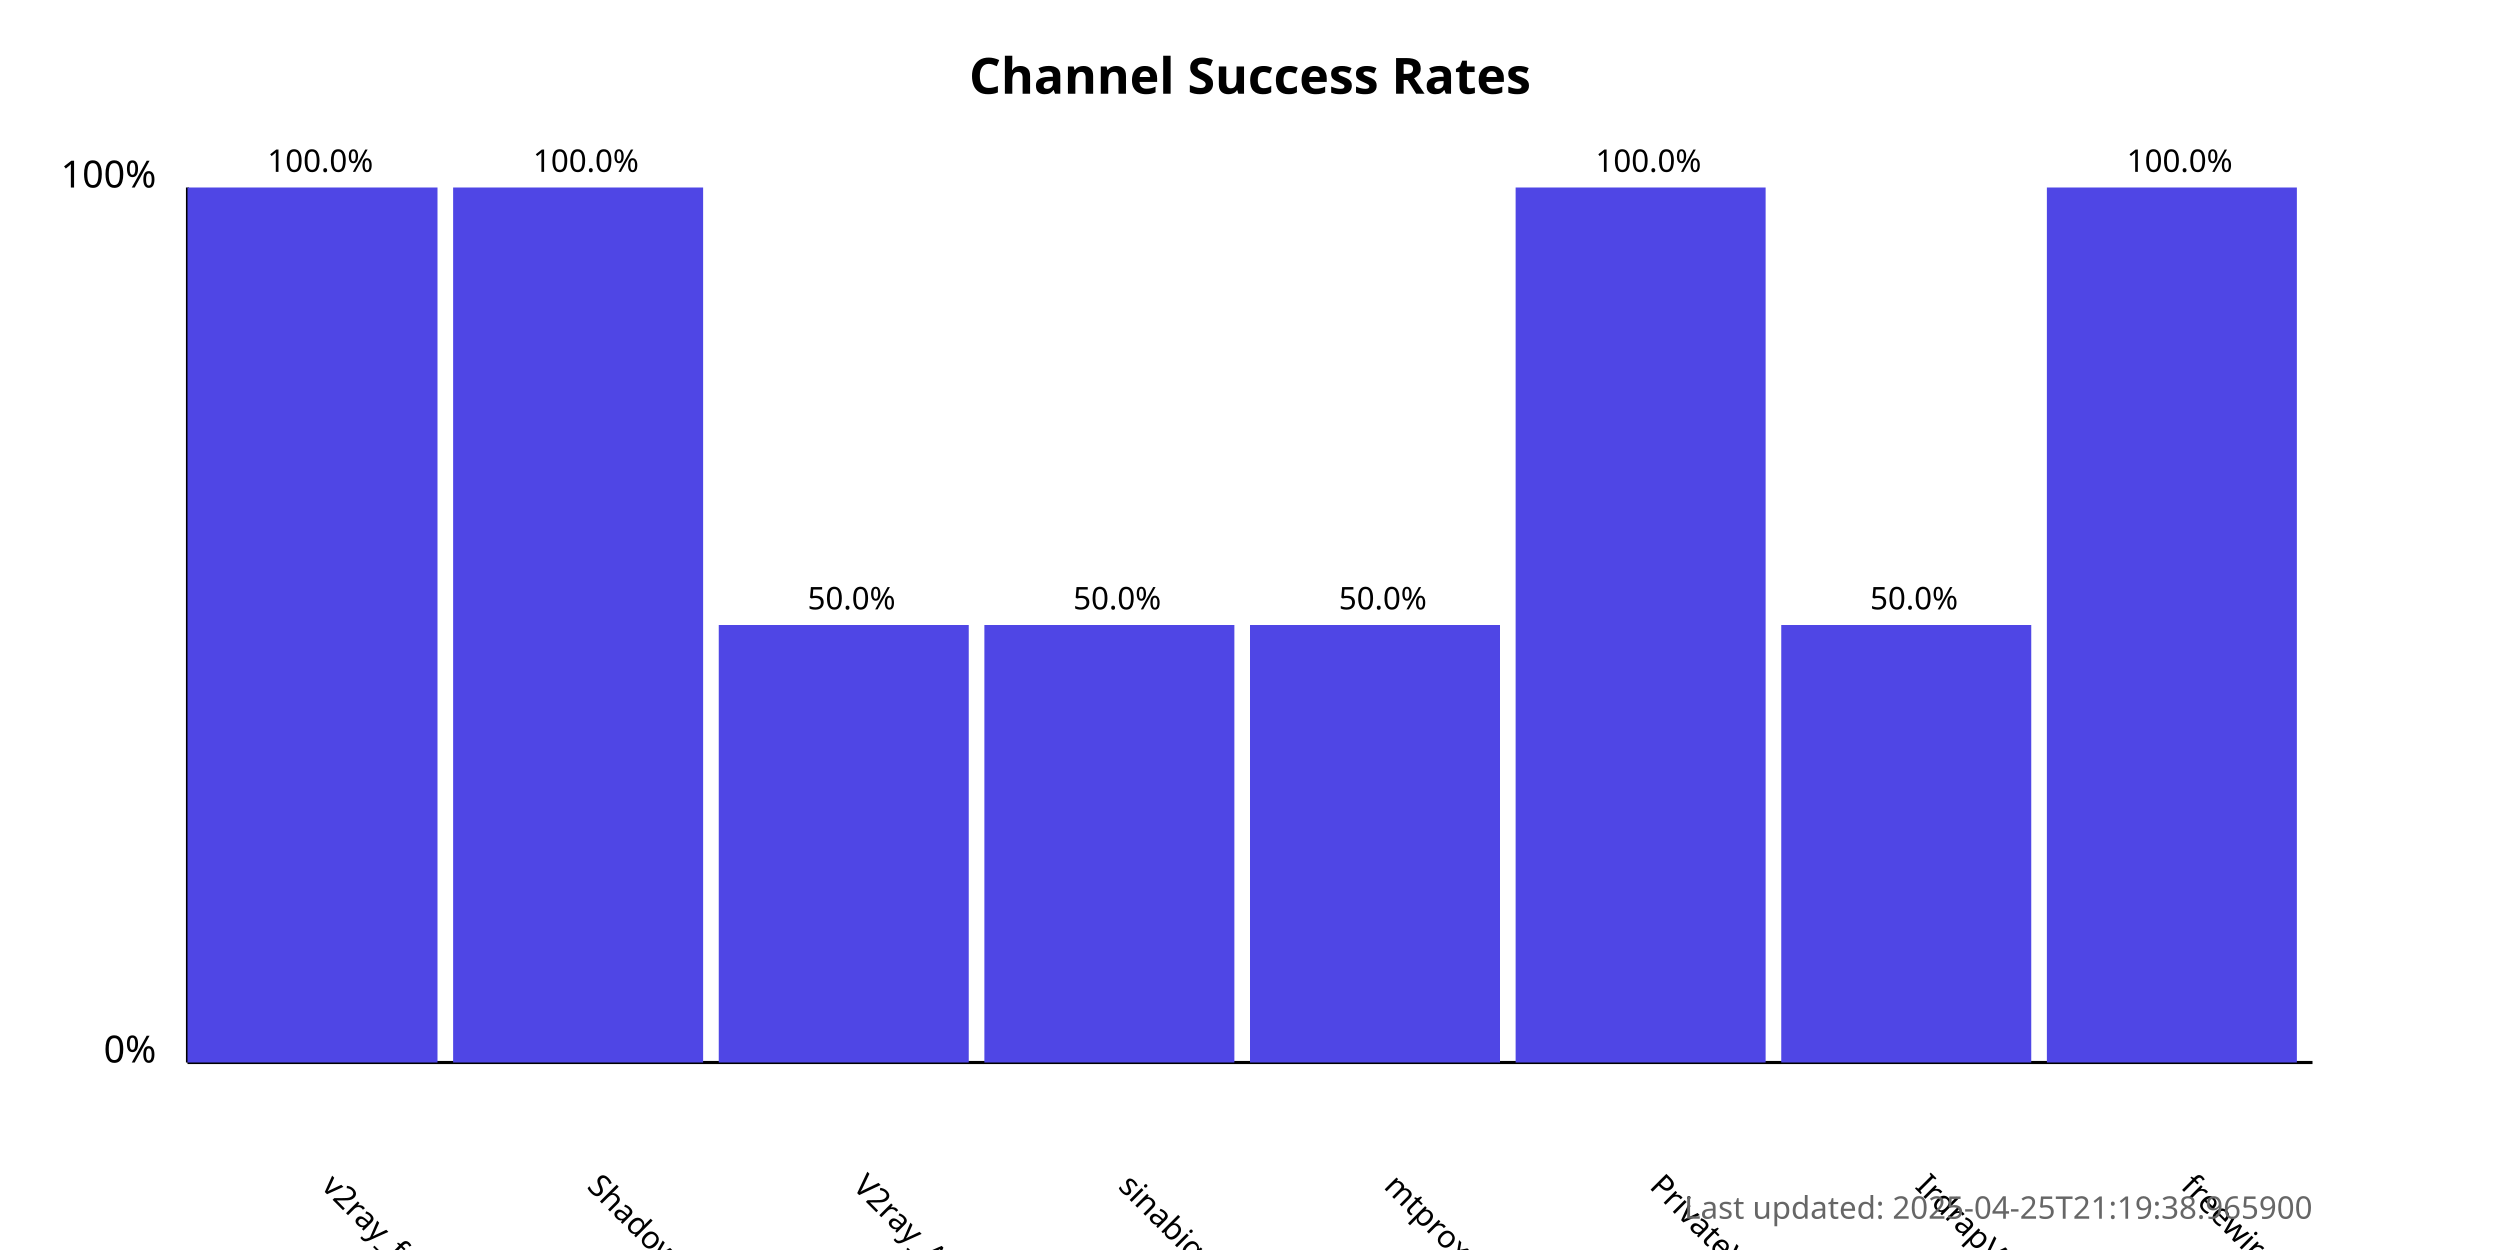
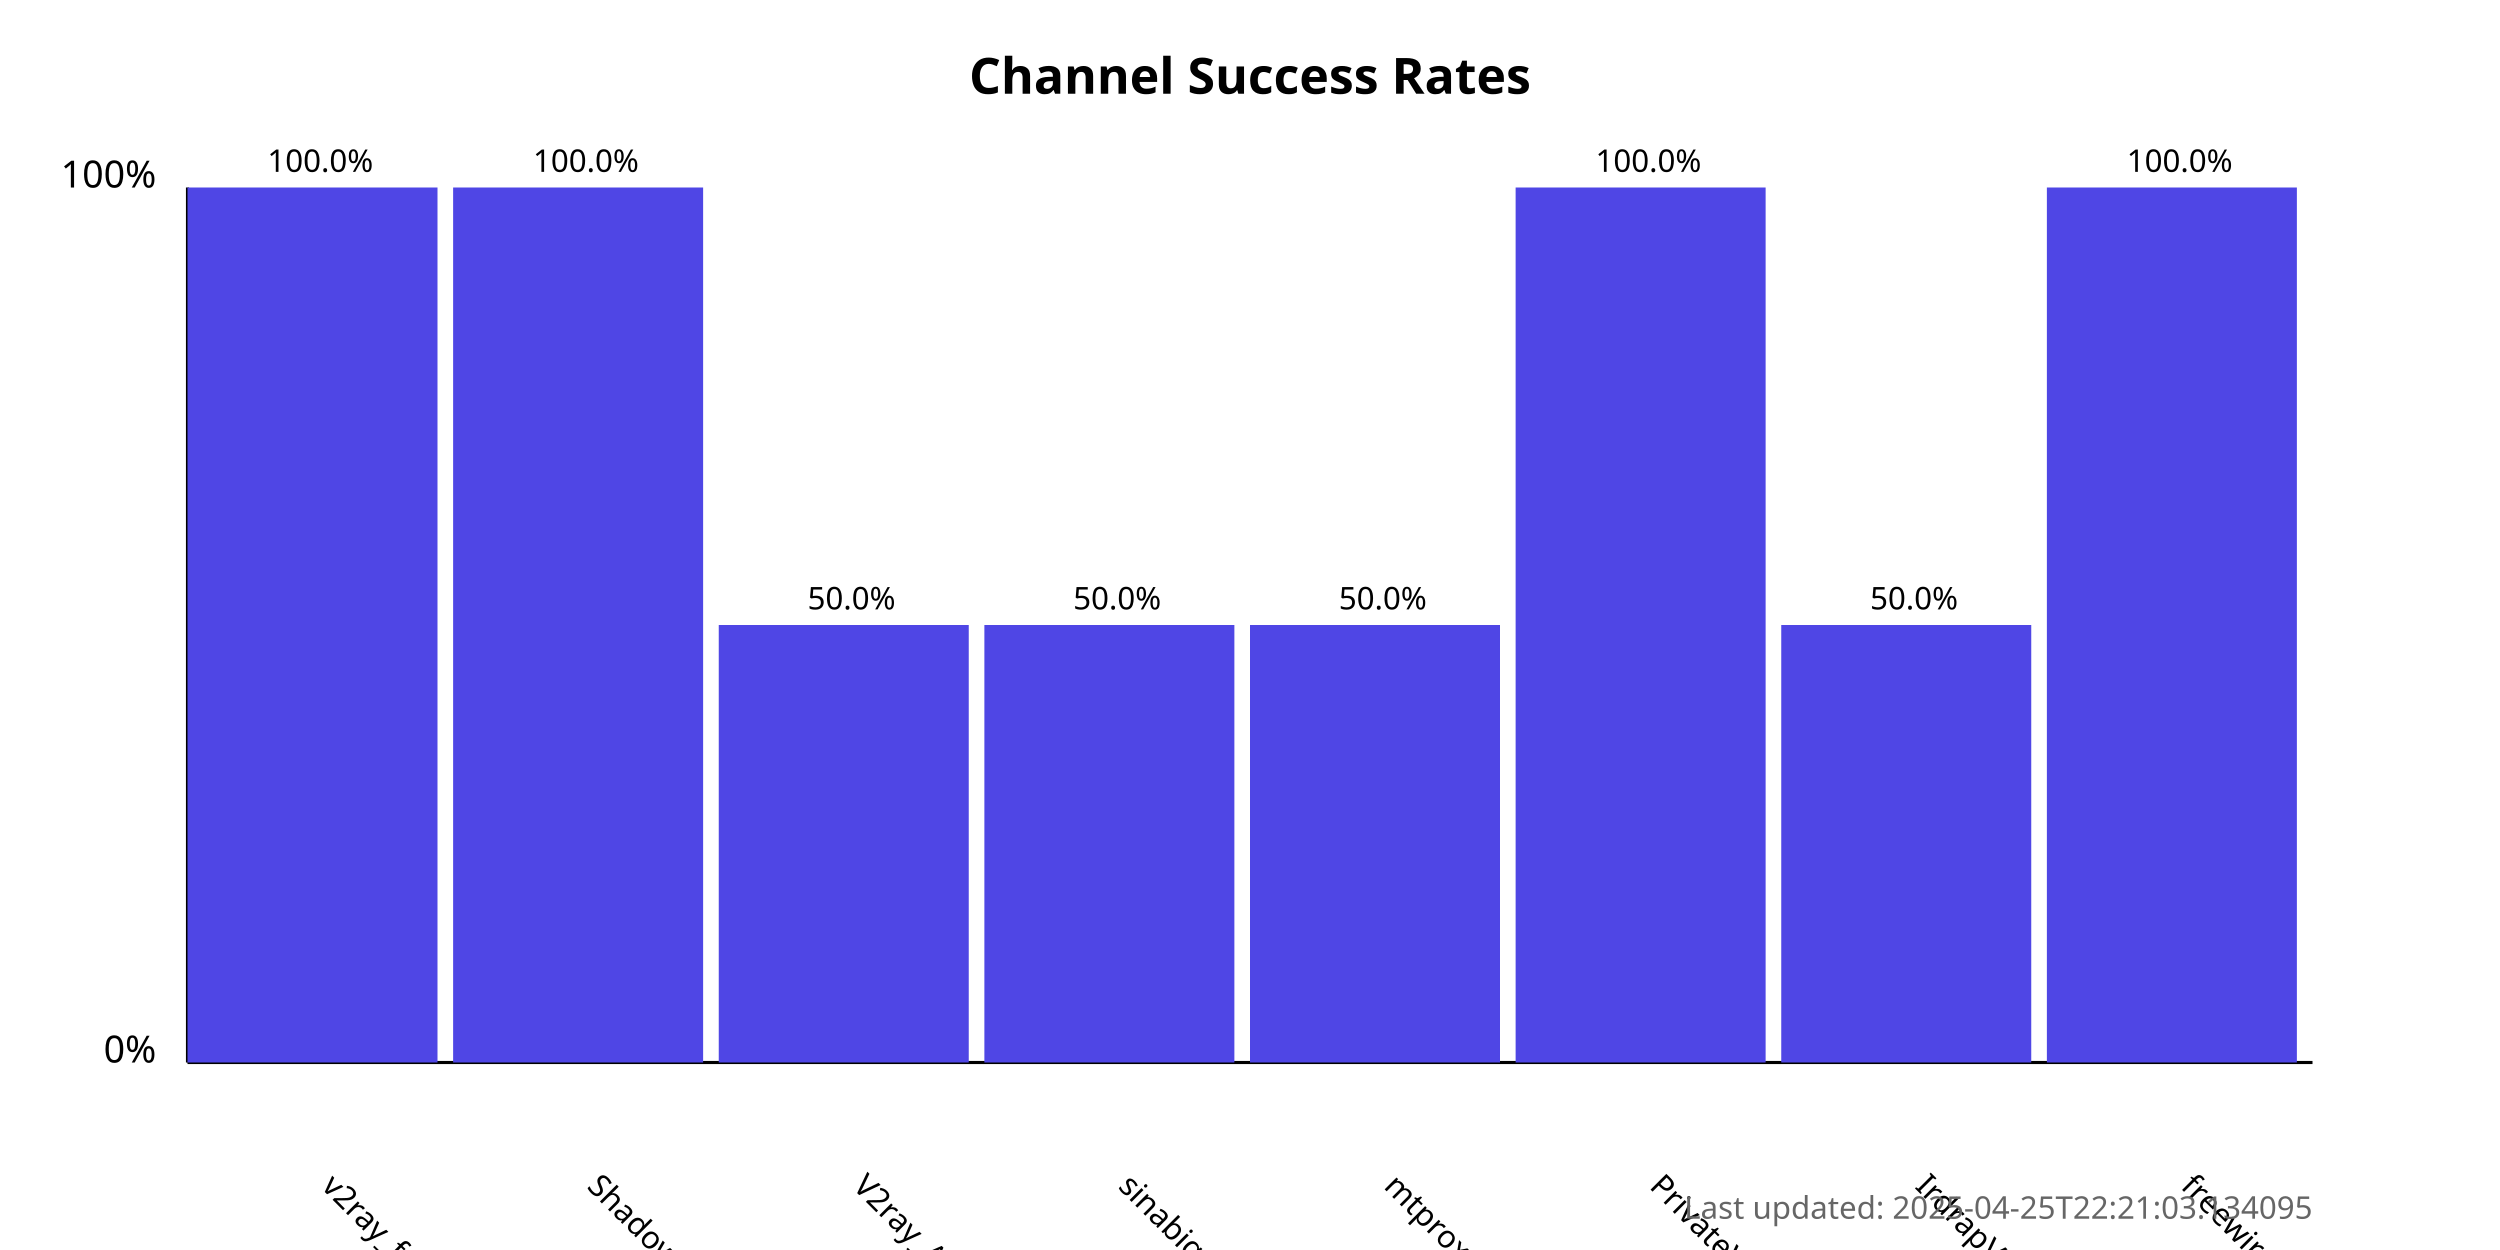
<svg xmlns="http://www.w3.org/2000/svg" width="800" height="400">
  <style>
            .chart-title { font: bold 16px sans-serif; }
            .axis-label { font: 12px sans-serif; }
            .tick-label { font: 10px sans-serif; }
            .bar { fill: #4f46e5; }
            .bar:hover { fill: #6366f1; }
            .timestamp { font: 10px sans-serif; fill: #666; }
        </style>
  <text x="400.0" y="30" text-anchor="middle" class="chart-title">
            Channel Success Rates
        </text>
  <line x1="60" y1="340" x2="60" y2="60" stroke="black" stroke-width="1" />
  <line x1="60" y1="340" x2="740" y2="340" stroke="black" stroke-width="1" />
  <text x="50" y="340" text-anchor="end" class="axis-label">0%</text>
  <text x="50" y="60" text-anchor="end" class="axis-label">100%</text>
  <g>
    <rect x="60" y="60.0" width="80.0" height="280.0" class="bar" />
    <text x="102.5" y="380" transform="rotate(45, 102.5, 380)" text-anchor="start" class="tick-label">
                v2ray_free_conf
            </text>
    <text x="102.5" y="55.0" text-anchor="middle" class="tick-label">
                100.0%
            </text>
  </g>
  <g>
    <rect x="145.0" y="60.0" width="80.0" height="280.0" class="bar" />
    <text x="187.5" y="380" transform="rotate(45, 187.5, 380)" text-anchor="start" class="tick-label">
                ShadowProxy66
            </text>
    <text x="187.5" y="55.0" text-anchor="middle" class="tick-label">
                100.0%
            </text>
  </g>
  <g>
    <rect x="230.0" y="200.0" width="80.0" height="140.0" class="bar" />
    <text x="272.5" y="380" transform="rotate(45, 272.5, 380)" text-anchor="start" class="tick-label">
                V2ray_Alpha
            </text>
    <text x="272.5" y="195.0" text-anchor="middle" class="tick-label">
                50.0%
            </text>
  </g>
  <g>
    <rect x="315.0" y="200.0" width="80.0" height="140.0" class="bar" />
    <text x="357.5" y="380" transform="rotate(45, 357.5, 380)" text-anchor="start" class="tick-label">
                sinabigo
            </text>
    <text x="357.5" y="195.0" text-anchor="middle" class="tick-label">
                50.0%
            </text>
  </g>
  <g>
    <rect x="400.0" y="200.0" width="80.0" height="140.0" class="bar" />
    <text x="442.5" y="380" transform="rotate(45, 442.5, 380)" text-anchor="start" class="tick-label">
                mtproxy_lists
            </text>
    <text x="442.5" y="195.0" text-anchor="middle" class="tick-label">
                50.0%
            </text>
  </g>
  <g>
    <rect x="485.0" y="60.0" width="80.0" height="280.0" class="bar" />
    <text x="527.5" y="380" transform="rotate(45, 527.5, 380)" text-anchor="start" class="tick-label">
                PrivateVPNs
            </text>
    <text x="527.5" y="55.0" text-anchor="middle" class="tick-label">
                100.0%
            </text>
  </g>
  <g>
    <rect x="570.0" y="200.0" width="80.0" height="140.0" class="bar" />
    <text x="612.5" y="380" transform="rotate(45, 612.5, 380)" text-anchor="start" class="tick-label">
                IrdrapVPNnews
            </text>
    <text x="612.5" y="195.0" text-anchor="middle" class="tick-label">
                50.0%
            </text>
  </g>
  <g>
    <rect x="655.0" y="60.0" width="80.0" height="280.0" class="bar" />
    <text x="697.5" y="380" transform="rotate(45, 697.5, 380)" text-anchor="start" class="tick-label">
                freewireguard
            </text>
    <text x="697.5" y="55.0" text-anchor="middle" class="tick-label">
                100.0%
            </text>
  </g>
  <text x="740" y="390" text-anchor="end" class="timestamp">
-             Last updated: 2025-04-25T21:19:38.965900
+             Last updated: 2025-04-25T22:21:03.134095
        </text>
</svg>
